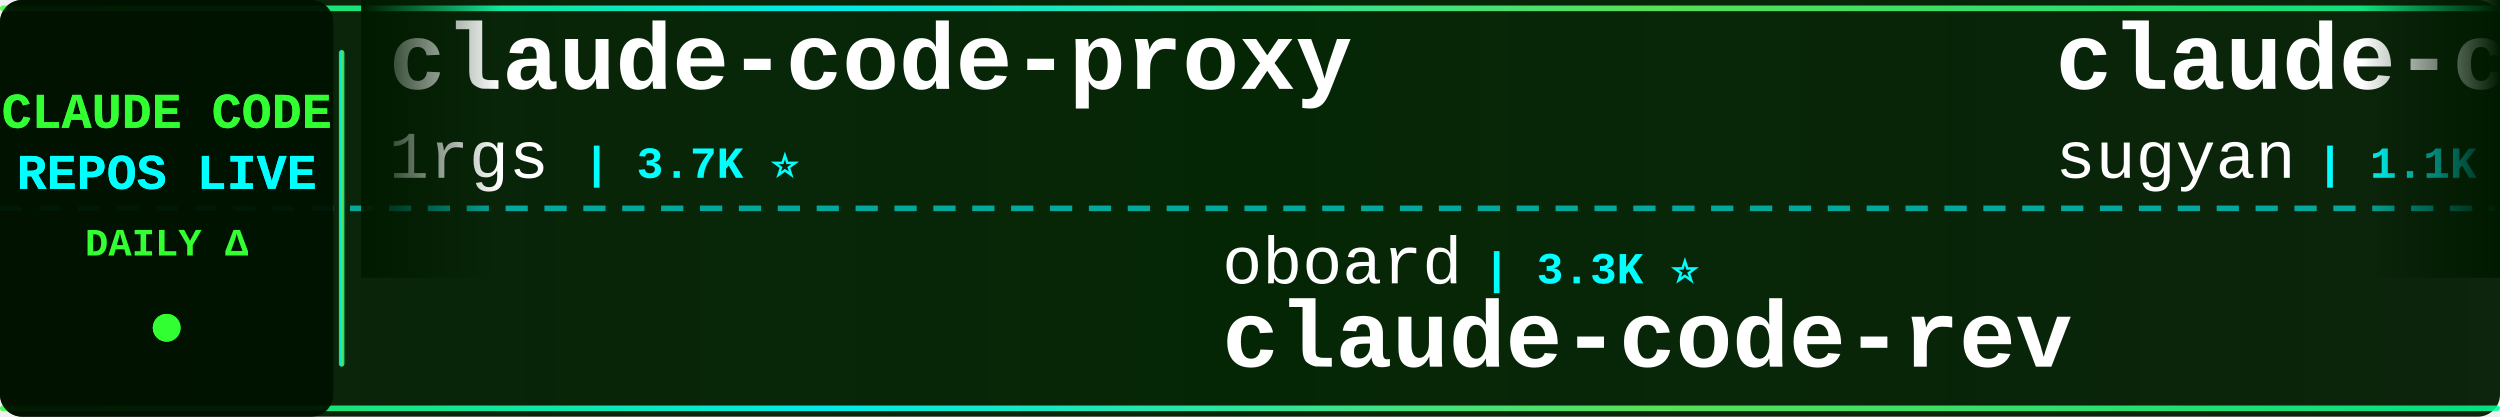
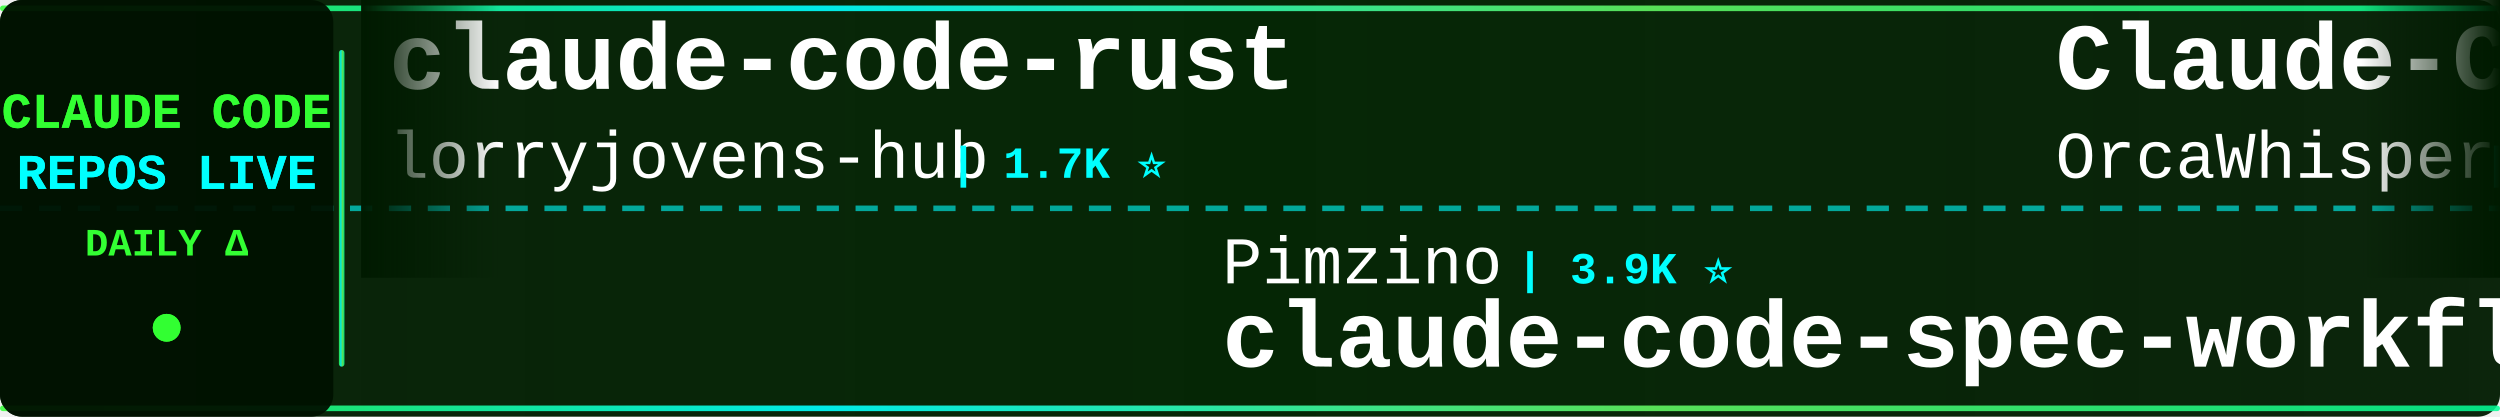
<svg xmlns="http://www.w3.org/2000/svg" width="900" height="150">
  <defs>
    <linearGradient id="tickerBg" x1="0%" y1="0%" x2="100%" y2="0%">
      <stop offset="0%" style="stop-color:#001a00;stop-opacity:0.95" />
      <stop offset="50%" style="stop-color:#002200;stop-opacity:0.98" />
      <stop offset="100%" style="stop-color:#001a00;stop-opacity:0.95" />
    </linearGradient>
    <linearGradient id="borderGrad" x1="0%" y1="0%" x2="100%" y2="0%">
      <stop offset="0%" style="stop-color:#33ff33;stop-opacity:0.85">
        <animate attributeName="stop-opacity" values="0.85;1;0.85" dur="2s" repeatCount="indefinite" />
      </stop>
      <stop offset="33%" style="stop-color:#00ffff;stop-opacity:0.9">
        <animate attributeName="stop-opacity" values="0.9;1;0.9" dur="2.2s" repeatCount="indefinite" />
      </stop>
      <stop offset="66%" style="stop-color:#66ff66;stop-opacity:0.85">
        <animate attributeName="stop-opacity" values="0.85;1;0.85" dur="1.8s" repeatCount="indefinite" />
      </stop>
      <stop offset="100%" style="stop-color:#00ff99;stop-opacity:0.85">
        <animate attributeName="stop-opacity" values="0.85;1;0.85" dur="2s" repeatCount="indefinite" />
      </stop>
    </linearGradient>
    <filter id="textGlow">
      <feGaussianBlur stdDeviation="0.1" result="coloredBlur" />
      <feMerge>
        <feMergeNode in="coloredBlur" />
        <feMergeNode in="SourceGraphic" />
      </feMerge>
    </filter>
    <filter id="metricGlow">
      <feGaussianBlur stdDeviation="0.2" result="coloredBlur" />
      <feMerge>
        <feMergeNode in="coloredBlur" />
        <feMergeNode in="SourceGraphic" />
      </feMerge>
    </filter>
    <linearGradient id="leftFade" x1="0%" y1="0%" x2="100%" y2="0%">
      <stop offset="0%" style="stop-color:#001a00;stop-opacity:1" />
      <stop offset="100%" style="stop-color:#001a00;stop-opacity:0" />
    </linearGradient>
    <linearGradient id="rightFade" x1="0%" y1="0%" x2="100%" y2="0%">
      <stop offset="0%" style="stop-color:#001a00;stop-opacity:0" />
      <stop offset="100%" style="stop-color:#001a00;stop-opacity:1" />
    </linearGradient>
  </defs>
  <rect width="900" height="150" fill="url(#tickerBg)" rx="8" />
  <rect x="0" y="2" width="900" height="2" fill="url(#borderGrad)" rx="1" />
  <rect x="0" y="146" width="900" height="2" fill="url(#borderGrad)" rx="1" />
  <line x1="0" y1="75" x2="900" y2="75" stroke="#00ffff" stroke-width="2" stroke-dasharray="8 6" opacity="0.6" />
  <rect x="0" y="0" width="120" height="150" fill="#001100" opacity="0.95" rx="8" />
  <text x="60" y="46" font-family="'Courier New', monospace" font-size="18" font-weight="bold" fill="#33ff33" text-anchor="middle" filter="url(#textGlow)">
    CLAUDE CODE
  </text>
  <text x="60" y="68" font-family="'Courier New', monospace" font-size="18" font-weight="bold" fill="#00ffff" text-anchor="middle" filter="url(#textGlow)">
    REPOS LIVE
  </text>
  <text x="60" y="92" font-family="'Courier New', monospace" font-size="14" font-weight="bold" fill="#33ff33" text-anchor="middle">
    DAILY Δ
  </text>
  <circle cx="60" cy="118" r="5" fill="#33ff33" filter="url(#metricGlow)">
    <animate attributeName="r" values="4;6;4" dur="1.5s" repeatCount="indefinite" />
    <animate attributeName="opacity" values="0.6;1;0.6" dur="1.5s" repeatCount="indefinite" />
  </circle>
  <rect x="122" y="18" width="2" height="114" fill="url(#borderGrad)" rx="1" />
  <clipPath id="tickerClip">
    <rect x="130" y="0" width="770" height="150" />
  </clipPath>
  <g clip-path="url(#tickerClip)">
    <g id="tickerItems">
      <animateTransform attributeName="transform" attributeType="XML" type="translate" from="0 0" to="-3000 0" dur="54s" repeatCount="indefinite" />
      <g transform="translate(0, 0)">
-         <text x="140" y="32" font-family="'Courier New', monospace" font-size="34" font-weight="bold" fill="#ffffff">claude-code-proxy</text>
-         <text x="140" y="64" font-family="'Courier New', monospace" font-size="24" font-weight="normal" fill="#ffffff" opacity="1.0">1rgs</text>
-         <text x="210" y="64" font-family="'Courier New', monospace" font-size="16" font-weight="bold" fill="#00ffff"> | 3.7K ⭐</text>
+         <text x="140" y="32" font-family="'Courier New', monospace" font-size="34" font-weight="bold" fill="#ffffff">claude-code-rust</text>
+         <text x="140" y="64" font-family="'Courier New', monospace" font-size="24" font-weight="normal" fill="#ffffff" opacity="1.0">lorryjovens-hub</text>
+         <text x="342" y="64" font-family="'Courier New', monospace" font-size="16" font-weight="bold" fill="#00ffff"> | 1.7K ⭐</text>
      </g>
      <g transform="translate(300, 0)">
+         <text x="140" y="102" font-family="'Courier New', monospace" font-size="24" font-weight="normal" fill="#ffffff" opacity="1.0">Pimzino</text>
+         <text x="246" y="102" font-family="'Courier New', monospace" font-size="16" font-weight="bold" fill="#00ffff"> | 3.9K ⭐</text>
+         <text x="140" y="132" font-family="'Courier New', monospace" font-size="34" font-weight="bold" fill="#ffffff">claude-code-spec-workflo...</text>
+       </g>
+       <g transform="translate(600, 0)">
+         <text x="140" y="32" font-family="'Courier New', monospace" font-size="34" font-weight="bold" fill="#ffffff">Claude-Code</text>
+         <text x="140" y="64" font-family="'Courier New', monospace" font-size="24" font-weight="normal" fill="#ffffff" opacity="1.0">OrcaWhisper</text>
+         <text x="294" y="64" font-family="'Courier New', monospace" font-size="16" font-weight="bold" fill="#00ffff"> | 100 ⭐</text>
+       </g>
+       <g transform="translate(900, 0)">
        <text x="140" y="102" font-family="'Courier New', monospace" font-size="24" font-weight="normal" fill="#ffffff" opacity="1.0">oboard</text>
        <text x="234" y="102" font-family="'Courier New', monospace" font-size="16" font-weight="bold" fill="#00ffff"> | 3.3K ⭐</text>
        <text x="140" y="132" font-family="'Courier New', monospace" font-size="34" font-weight="bold" fill="#ffffff">claude-code-rev</text>
      </g>
-       <g transform="translate(600, 0)">
-         <text x="140" y="32" font-family="'Courier New', monospace" font-size="34" font-weight="bold" fill="#ffffff">claude-code-webui</text>
-         <text x="140" y="64" font-family="'Courier New', monospace" font-size="24" font-weight="normal" fill="#ffffff" opacity="1.0">sugyan</text>
-         <text x="234" y="64" font-family="'Courier New', monospace" font-size="16" font-weight="bold" fill="#00ffff"> | 1.1K ⭐</text>
-       </g>
-       <g transform="translate(900, 0)">
-         <text x="140" y="102" font-family="'Courier New', monospace" font-size="24" font-weight="normal" fill="#ffffff" opacity="1.0">AprilNEA</text>
-         <text x="258" y="102" font-family="'Courier New', monospace" font-size="16" font-weight="bold" fill="#00ffff"> | 391 ⭐</text>
-         <text x="140" y="132" font-family="'Courier New', monospace" font-size="34" font-weight="bold" fill="#ffffff">claude-code-source</text>
-       </g>
      <g transform="translate(1200, 0)">
-         <text x="140" y="32" font-family="'Courier New', monospace" font-size="34" font-weight="bold" fill="#ffffff">Claude-Code</text>
-         <text x="140" y="64" font-family="'Courier New', monospace" font-size="24" font-weight="normal" fill="#ffffff" opacity="1.0">pengchengneo</text>
-         <text x="306" y="64" font-family="'Courier New', monospace" font-size="16" font-weight="bold" fill="#00ffff"> | 1.8K ⭐</text>
+         <text x="140" y="32" font-family="'Courier New', monospace" font-size="34" font-weight="bold" fill="#ffffff">Claude-code</text>
+         <text x="140" y="64" font-family="'Courier New', monospace" font-size="24" font-weight="normal" fill="#ffffff" opacity="1.0">fazxes</text>
+         <text x="234" y="64" font-family="'Courier New', monospace" font-size="16" font-weight="bold" fill="#00ffff"> | 243 ⭐</text>
      </g>
      <g transform="translate(1500, 0)">
-         <text x="140" y="102" font-family="'Courier New', monospace" font-size="24" font-weight="normal" fill="#ffffff" opacity="1.0">edmund-io</text>
-         <text x="270" y="102" font-family="'Courier New', monospace" font-size="16" font-weight="bold" fill="#00ffff"> | 1.5K ⭐</text>
-         <text x="140" y="132" font-family="'Courier New', monospace" font-size="34" font-weight="bold" fill="#ffffff">edmunds-claude-code</text>
+         <text x="140" y="102" font-family="'Courier New', monospace" font-size="24" font-weight="normal" fill="#ffffff" opacity="1.0">Piebald-AI</text>
+         <text x="282" y="102" font-family="'Courier New', monospace" font-size="16" font-weight="bold" fill="#00ffff"> | 12.7K ⭐ +6</text>
+         <text x="140" y="132" font-family="'Courier New', monospace" font-size="34" font-weight="bold" fill="#ffffff">claude-code-system-promp...</text>
      </g>
      <g transform="translate(1800, 0)">
-         <text x="140" y="32" font-family="'Courier New', monospace" font-size="34" font-weight="bold" fill="#ffffff">system_prompts_leaks</text>
-         <text x="140" y="64" font-family="'Courier New', monospace" font-size="24" font-weight="normal" fill="#ffffff" opacity="1.0">asgeirtj</text>
-         <text x="258" y="64" font-family="'Courier New', monospace" font-size="16" font-weight="bold" fill="#00ffff"> | 68.1K ⭐ +24</text>
+         <text x="140" y="32" font-family="'Courier New', monospace" font-size="34" font-weight="bold" fill="#ffffff">claude-code-analysis</text>
+         <text x="140" y="64" font-family="'Courier New', monospace" font-size="24" font-weight="normal" fill="#ffffff" opacity="1.0">liuup</text>
+         <text x="222" y="64" font-family="'Courier New', monospace" font-size="16" font-weight="bold" fill="#00ffff"> | 3.9K ⭐ +1</text>
      </g>
      <g transform="translate(2100, 0)">
-         <text x="140" y="102" font-family="'Courier New', monospace" font-size="24" font-weight="normal" fill="#ffffff" opacity="1.0">777genius</text>
-         <text x="270" y="102" font-family="'Courier New', monospace" font-size="16" font-weight="bold" fill="#00ffff"> | 932 ⭐</text>
-         <text x="140" y="132" font-family="'Courier New', monospace" font-size="34" font-weight="bold" fill="#ffffff">claude-code-source-code</text>
+         <text x="140" y="102" font-family="'Courier New', monospace" font-size="24" font-weight="normal" fill="#ffffff" opacity="1.0">https-deeplearning-ai</text>
+         <text x="414" y="102" font-family="'Courier New', monospace" font-size="16" font-weight="bold" fill="#00ffff"> | 552 ⭐</text>
+         <text x="140" y="132" font-family="'Courier New', monospace" font-size="34" font-weight="bold" fill="#ffffff">sc-claude-code-files</text>
      </g>
      <g transform="translate(2400, 0)">
-         <text x="140" y="32" font-family="'Courier New', monospace" font-size="34" font-weight="bold" fill="#ffffff">learn-claude-code</text>
-         <text x="140" y="64" font-family="'Courier New', monospace" font-size="24" font-weight="normal" fill="#ffffff" opacity="1.0">shareAI-lab</text>
-         <text x="294" y="64" font-family="'Courier New', monospace" font-size="16" font-weight="bold" fill="#00ffff"> | 77.4K ⭐ +8</text>
+         <text x="140" y="32" font-family="'Courier New', monospace" font-size="34" font-weight="bold" fill="#ffffff">skills</text>
+         <text x="140" y="64" font-family="'Courier New', monospace" font-size="24" font-weight="normal" fill="#ffffff" opacity="1.0">anthropics</text>
+         <text x="282" y="64" font-family="'Courier New', monospace" font-size="16" font-weight="bold" fill="#00ffff"> | 177.7K ⭐ +33</text>
      </g>
      <g transform="translate(2700, 0)">
-         <text x="140" y="102" font-family="'Courier New', monospace" font-size="24" font-weight="normal" fill="#ffffff" opacity="1.0">fuergaosi233</text>
-         <text x="306" y="102" font-family="'Courier New', monospace" font-size="16" font-weight="bold" fill="#00ffff"> | 2.8K ⭐</text>
-         <text x="140" y="132" font-family="'Courier New', monospace" font-size="34" font-weight="bold" fill="#ffffff">claude-code-proxy</text>
+         <text x="140" y="102" font-family="'Courier New', monospace" font-size="24" font-weight="normal" fill="#ffffff" opacity="1.0">ykdojo</text>
+         <text x="234" y="102" font-family="'Courier New', monospace" font-size="16" font-weight="bold" fill="#00ffff"> | 10.1K ⭐ +4</text>
+         <text x="140" y="132" font-family="'Courier New', monospace" font-size="34" font-weight="bold" fill="#ffffff">claude-code-tips</text>
      </g>
      <g transform="translate(3000, 0)">
-         <text x="140" y="32" font-family="'Courier New', monospace" font-size="34" font-weight="bold" fill="#ffffff">claude-code-proxy</text>
-         <text x="140" y="64" font-family="'Courier New', monospace" font-size="24" font-weight="normal" fill="#ffffff" opacity="1.0">1rgs</text>
-         <text x="210" y="64" font-family="'Courier New', monospace" font-size="16" font-weight="bold" fill="#00ffff"> | 3.7K ⭐</text>
+         <text x="140" y="32" font-family="'Courier New', monospace" font-size="34" font-weight="bold" fill="#ffffff">claude-code-rust</text>
+         <text x="140" y="64" font-family="'Courier New', monospace" font-size="24" font-weight="normal" fill="#ffffff" opacity="1.0">lorryjovens-hub</text>
+         <text x="342" y="64" font-family="'Courier New', monospace" font-size="16" font-weight="bold" fill="#00ffff"> | 1.7K ⭐</text>
      </g>
      <g transform="translate(3300, 0)">
+         <text x="140" y="102" font-family="'Courier New', monospace" font-size="24" font-weight="normal" fill="#ffffff" opacity="1.0">Pimzino</text>
+         <text x="246" y="102" font-family="'Courier New', monospace" font-size="16" font-weight="bold" fill="#00ffff"> | 3.9K ⭐</text>
+         <text x="140" y="132" font-family="'Courier New', monospace" font-size="34" font-weight="bold" fill="#ffffff">claude-code-spec-workflo...</text>
+       </g>
+       <g transform="translate(3600, 0)">
+         <text x="140" y="32" font-family="'Courier New', monospace" font-size="34" font-weight="bold" fill="#ffffff">Claude-Code</text>
+         <text x="140" y="64" font-family="'Courier New', monospace" font-size="24" font-weight="normal" fill="#ffffff" opacity="1.0">OrcaWhisper</text>
+         <text x="294" y="64" font-family="'Courier New', monospace" font-size="16" font-weight="bold" fill="#00ffff"> | 100 ⭐</text>
+       </g>
+       <g transform="translate(3900, 0)">
        <text x="140" y="102" font-family="'Courier New', monospace" font-size="24" font-weight="normal" fill="#ffffff" opacity="1.0">oboard</text>
        <text x="234" y="102" font-family="'Courier New', monospace" font-size="16" font-weight="bold" fill="#00ffff"> | 3.3K ⭐</text>
        <text x="140" y="132" font-family="'Courier New', monospace" font-size="34" font-weight="bold" fill="#ffffff">claude-code-rev</text>
-       </g>
-       <g transform="translate(3600, 0)">
-         <text x="140" y="32" font-family="'Courier New', monospace" font-size="34" font-weight="bold" fill="#ffffff">claude-code-webui</text>
-         <text x="140" y="64" font-family="'Courier New', monospace" font-size="24" font-weight="normal" fill="#ffffff" opacity="1.0">sugyan</text>
-         <text x="234" y="64" font-family="'Courier New', monospace" font-size="16" font-weight="bold" fill="#00ffff"> | 1.1K ⭐</text>
-       </g>
-       <g transform="translate(3900, 0)">
-         <text x="140" y="102" font-family="'Courier New', monospace" font-size="24" font-weight="normal" fill="#ffffff" opacity="1.0">AprilNEA</text>
-         <text x="258" y="102" font-family="'Courier New', monospace" font-size="16" font-weight="bold" fill="#00ffff"> | 391 ⭐</text>
-         <text x="140" y="132" font-family="'Courier New', monospace" font-size="34" font-weight="bold" fill="#ffffff">claude-code-source</text>
      </g>
    </g>
  </g>
  <rect x="130" y="0" width="50" height="100" fill="url(#leftFade)" />
  <rect x="850" y="0" width="50" height="100" fill="url(#rightFade)" />
</svg>
